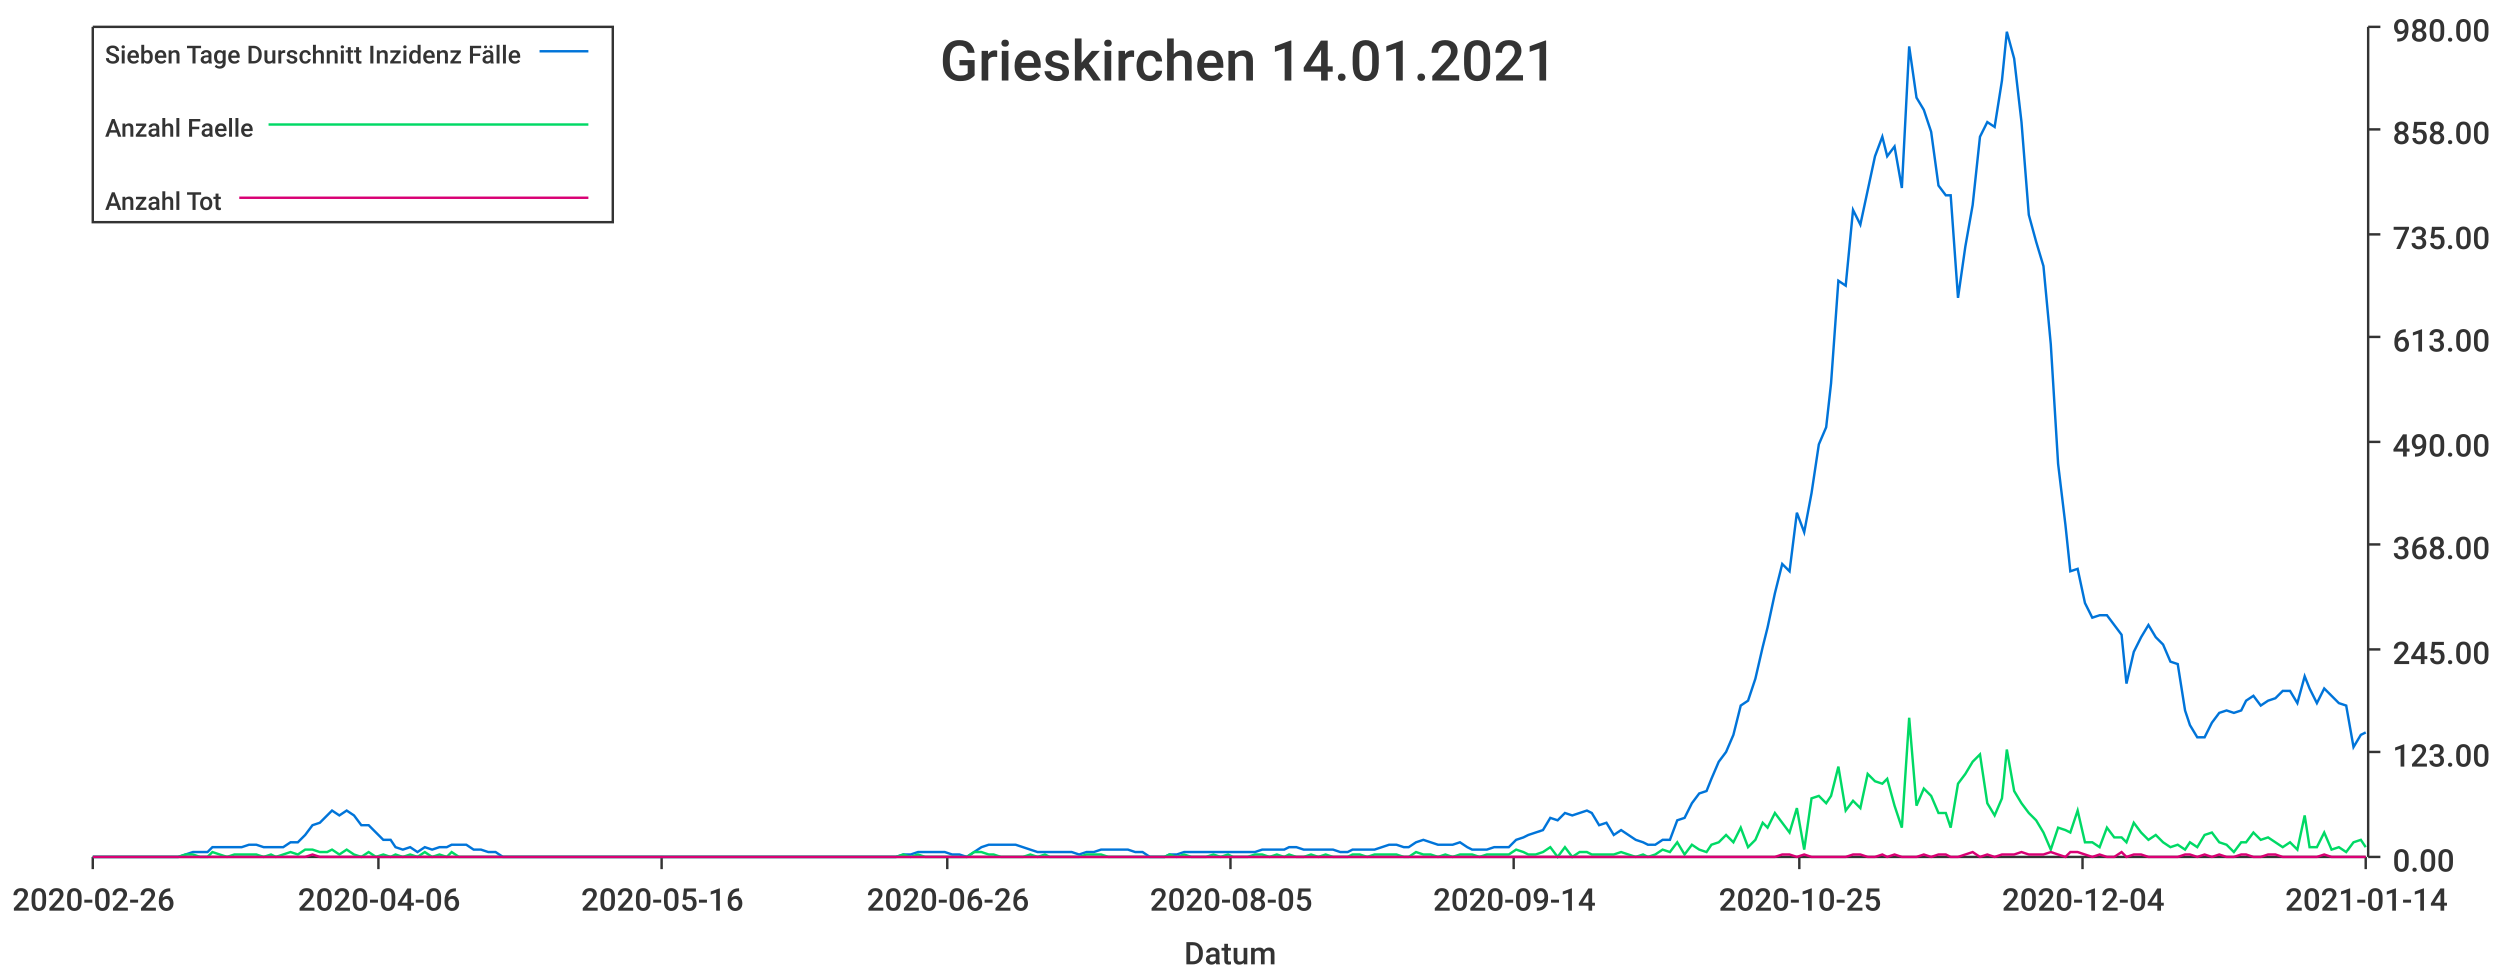
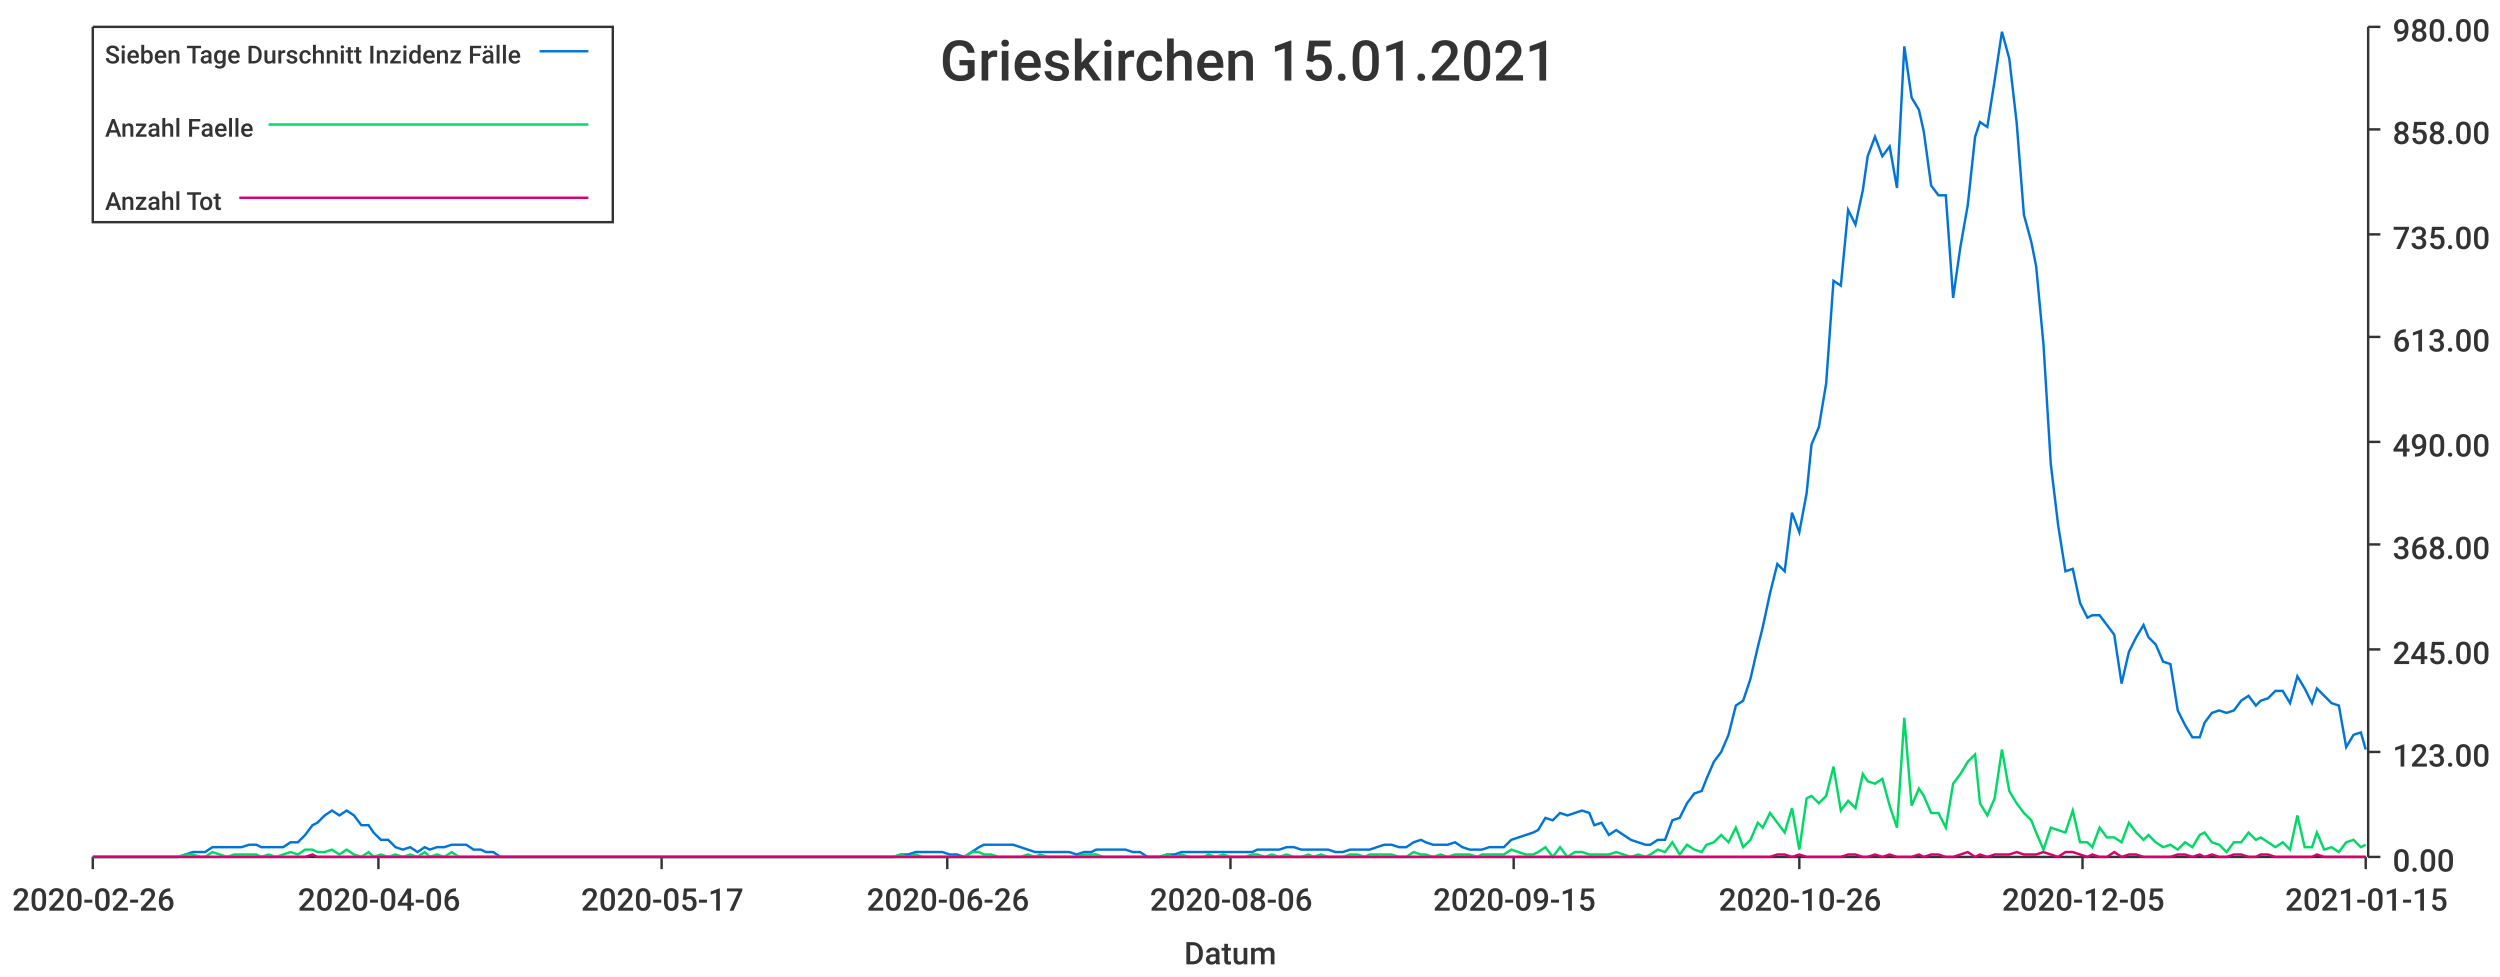
<svg xmlns="http://www.w3.org/2000/svg" width="1024" height="400">\n<path d="M 0 0 L 1024 0 L 1024 400 L 0 400 L 0 0" style="stroke-width:0;stroke:rgba(255,255,255,1.0);fill:rgba(255,255,255,1.0)" />
  <path d="M 38 11 L 969 11 L 969 351 L 38 351 L 38 11" style="stroke-width:0;stroke:rgba(255,255,255,1.0);fill:rgba(255,255,255,1.0)" />
  <path d="M 38 351 L 969 351" style="stroke-width:1;stroke:rgba(51,51,51,1.0);fill:none" />
  <path d="M 38 351 L 38 356" style="stroke-width:1;stroke:rgba(51,51,51,1.0);fill:none" />
  <text x="5" y="373" style="stroke-width:0;stroke:none;fill:rgba(51,51,51,1.0);font-size:12.8px;font-family:'Roboto Medium',sans-serif">2020-02-26</text>
  <path d="M 155 351 L 155 356" style="stroke-width:1;stroke:rgba(51,51,51,1.0);fill:none" />
  <text x="122" y="373" style="stroke-width:0;stroke:none;fill:rgba(51,51,51,1.0);font-size:12.8px;font-family:'Roboto Medium',sans-serif">2020-04-06</text>
  <path d="M 271 351 L 271 356" style="stroke-width:1;stroke:rgba(51,51,51,1.0);fill:none" />
-   <text x="238" y="373" style="stroke-width:0;stroke:none;fill:rgba(51,51,51,1.0);font-size:12.8px;font-family:'Roboto Medium',sans-serif">2020-05-16</text>
+   <text x="238" y="373" style="stroke-width:0;stroke:none;fill:rgba(51,51,51,1.0);font-size:12.8px;font-family:'Roboto Medium',sans-serif">2020-05-17</text>
  <path d="M 388 351 L 388 356" style="stroke-width:1;stroke:rgba(51,51,51,1.0);fill:none" />
  <text x="355" y="373" style="stroke-width:0;stroke:none;fill:rgba(51,51,51,1.0);font-size:12.8px;font-family:'Roboto Medium',sans-serif">2020-06-26</text>
  <path d="M 504 351 L 504 356" style="stroke-width:1;stroke:rgba(51,51,51,1.0);fill:none" />
-   <text x="471" y="373" style="stroke-width:0;stroke:none;fill:rgba(51,51,51,1.0);font-size:12.8px;font-family:'Roboto Medium',sans-serif">2020-08-05</text>
+   <text x="471" y="373" style="stroke-width:0;stroke:none;fill:rgba(51,51,51,1.0);font-size:12.8px;font-family:'Roboto Medium',sans-serif">2020-08-06</text>
  <path d="M 620 351 L 620 356" style="stroke-width:1;stroke:rgba(51,51,51,1.0);fill:none" />
-   <text x="587" y="373" style="stroke-width:0;stroke:none;fill:rgba(51,51,51,1.0);font-size:12.8px;font-family:'Roboto Medium',sans-serif">2020-09-14</text>
+   <text x="587" y="373" style="stroke-width:0;stroke:none;fill:rgba(51,51,51,1.0);font-size:12.8px;font-family:'Roboto Medium',sans-serif">2020-09-15</text>
  <path d="M 737 351 L 737 356" style="stroke-width:1;stroke:rgba(51,51,51,1.0);fill:none" />
-   <text x="704" y="373" style="stroke-width:0;stroke:none;fill:rgba(51,51,51,1.0);font-size:12.8px;font-family:'Roboto Medium',sans-serif">2020-10-25</text>
+   <text x="704" y="373" style="stroke-width:0;stroke:none;fill:rgba(51,51,51,1.0);font-size:12.8px;font-family:'Roboto Medium',sans-serif">2020-10-26</text>
  <path d="M 853 351 L 853 356" style="stroke-width:1;stroke:rgba(51,51,51,1.0);fill:none" />
-   <text x="820" y="373" style="stroke-width:0;stroke:none;fill:rgba(51,51,51,1.0);font-size:12.8px;font-family:'Roboto Medium',sans-serif">2020-12-04</text>
+   <text x="820" y="373" style="stroke-width:0;stroke:none;fill:rgba(51,51,51,1.0);font-size:12.8px;font-family:'Roboto Medium',sans-serif">2020-12-05</text>
  <path d="M 969 351 L 969 356" style="stroke-width:1;stroke:rgba(51,51,51,1.0);fill:none" />
-   <text x="936" y="373" style="stroke-width:0;stroke:none;fill:rgba(51,51,51,1.0);font-size:12.8px;font-family:'Roboto Medium',sans-serif">2021-01-14</text>
+   <text x="936" y="373" style="stroke-width:0;stroke:none;fill:rgba(51,51,51,1.0);font-size:12.8px;font-family:'Roboto Medium',sans-serif">2021-01-15</text>
  <text x="485" y="395" style="stroke-width:0;stroke:none;fill:rgba(51,51,51,1.0);font-size:12.8px;font-family:'Roboto Medium',sans-serif">Datum</text>
  <path d="M 970 351 L 970 11" style="stroke-width:1;stroke:rgba(51,51,51,1.0);fill:none" />
  <path d="M 970 351 L 975 351" style="stroke-width:1;stroke:rgba(51,51,51,1.0);fill:none" />
  <text x="980" y="357" style="stroke-width:0;stroke:none;fill:rgba(51,51,51,1.0);font-size:12.8px;font-family:'Roboto Medium',sans-serif">0.00</text>
  <path d="M 970 308 L 975 308" style="stroke-width:1;stroke:rgba(51,51,51,1.0);fill:none" />
  <text x="980" y="314" style="stroke-width:0;stroke:none;fill:rgba(51,51,51,1.0);font-size:12.8px;font-family:'Roboto Medium',sans-serif">123.00</text>
  <path d="M 970 266 L 975 266" style="stroke-width:1;stroke:rgba(51,51,51,1.0);fill:none" />
  <text x="980" y="272" style="stroke-width:0;stroke:none;fill:rgba(51,51,51,1.0);font-size:12.8px;font-family:'Roboto Medium',sans-serif">245.00</text>
  <path d="M 970 223 L 975 223" style="stroke-width:1;stroke:rgba(51,51,51,1.0);fill:none" />
  <text x="980" y="229" style="stroke-width:0;stroke:none;fill:rgba(51,51,51,1.0);font-size:12.8px;font-family:'Roboto Medium',sans-serif">368.00</text>
  <path d="M 970 181 L 975 181" style="stroke-width:1;stroke:rgba(51,51,51,1.0);fill:none" />
  <text x="980" y="187" style="stroke-width:0;stroke:none;fill:rgba(51,51,51,1.0);font-size:12.8px;font-family:'Roboto Medium',sans-serif">490.00</text>
  <path d="M 970 138 L 975 138" style="stroke-width:1;stroke:rgba(51,51,51,1.0);fill:none" />
  <text x="980" y="144" style="stroke-width:0;stroke:none;fill:rgba(51,51,51,1.0);font-size:12.8px;font-family:'Roboto Medium',sans-serif">613.00</text>
  <path d="M 970 96 L 975 96" style="stroke-width:1;stroke:rgba(51,51,51,1.0);fill:none" />
  <text x="980" y="102" style="stroke-width:0;stroke:none;fill:rgba(51,51,51,1.0);font-size:12.8px;font-family:'Roboto Medium',sans-serif">735.00</text>
  <path d="M 970 53 L 975 53" style="stroke-width:1;stroke:rgba(51,51,51,1.0);fill:none" />
  <text x="980" y="59" style="stroke-width:0;stroke:none;fill:rgba(51,51,51,1.0);font-size:12.8px;font-family:'Roboto Medium',sans-serif">858.00</text>
  <path d="M 970 11 L 975 11" style="stroke-width:1;stroke:rgba(51,51,51,1.0);fill:none" />
  <text x="980" y="17" style="stroke-width:0;stroke:none;fill:rgba(51,51,51,1.0);font-size:12.8px;font-family:'Roboto Medium',sans-serif">980.00</text>
-   <path d="M 38 351 L 41 351 L 44 351 L 47 351 L 50 351 L 53 351 L 56 351 L 59 351 L 62 351 L 64 351 L 67 351 L 70 351 L 73 351 L 76 350 L 79 349 L 82 349 L 85 349 L 87 347 L 90 347 L 93 347 L 96 347 L 99 347 L 102 346 L 105 346 L 108 347 L 111 347 L 113 347 L 116 347 L 119 345 L 122 345 L 125 342 L 128 338 L 131 337 L 134 334 L 136 332 L 139 334 L 142 332 L 145 334 L 148 338 L 151 338 L 154 341 L 157 344 L 160 344 L 162 347 L 165 348 L 168 347 L 171 349 L 174 347 L 177 348 L 180 347 L 183 347 L 185 346 L 188 346 L 191 346 L 194 348 L 197 348 L 200 349 L 203 349 L 206 351 L 209 351 L 211 351 L 214 351 L 217 351 L 220 351 L 223 351 L 226 351 L 229 351 L 232 351 L 234 351 L 237 351 L 240 351 L 243 351 L 246 351 L 249 351 L 252 351 L 255 351 L 258 351 L 260 351 L 263 351 L 266 351 L 269 351 L 272 351 L 275 351 L 278 351 L 281 351 L 283 351 L 286 351 L 289 351 L 292 351 L 295 351 L 298 351 L 301 351 L 304 351 L 307 351 L 309 351 L 312 351 L 315 351 L 318 351 L 321 351 L 324 351 L 327 351 L 330 351 L 332 351 L 335 351 L 338 351 L 341 351 L 344 351 L 347 351 L 350 351 L 353 351 L 356 351 L 358 351 L 361 351 L 364 351 L 367 351 L 370 350 L 373 350 L 376 349 L 379 349 L 381 349 L 384 349 L 387 349 L 390 350 L 393 350 L 396 351 L 399 349 L 402 347 L 405 346 L 407 346 L 410 346 L 413 346 L 416 346 L 419 347 L 422 348 L 425 349 L 428 349 L 430 349 L 433 349 L 436 349 L 439 349 L 442 350 L 445 349 L 448 349 L 451 348 L 454 348 L 456 348 L 459 348 L 462 348 L 465 349 L 468 349 L 471 351 L 474 351 L 477 351 L 479 350 L 482 350 L 485 349 L 488 349 L 491 349 L 494 349 L 497 349 L 500 349 L 503 349 L 505 349 L 508 349 L 511 349 L 514 349 L 517 348 L 520 348 L 523 348 L 526 348 L 528 347 L 531 347 L 534 348 L 537 348 L 540 348 L 543 348 L 546 348 L 549 349 L 552 349 L 554 348 L 557 348 L 560 348 L 563 348 L 566 347 L 569 346 L 572 346 L 575 347 L 577 347 L 580 345 L 583 344 L 586 345 L 589 346 L 592 346 L 595 346 L 598 345 L 601 347 L 603 348 L 606 348 L 609 348 L 612 347 L 615 347 L 618 347 L 621 344 L 624 343 L 626 342 L 629 341 L 632 340 L 635 335 L 638 336 L 641 333 L 644 334 L 647 333 L 650 332 L 652 333 L 655 338 L 658 337 L 661 342 L 664 340 L 667 342 L 670 344 L 673 345 L 675 346 L 678 346 L 681 344 L 684 344 L 687 336 L 690 335 L 693 329 L 696 325 L 699 324 L 701 319 L 704 312 L 707 308 L 710 301 L 713 289 L 716 287 L 719 278 L 722 265 L 724 257 L 727 243 L 730 231 L 733 234 L 736 210 L 739 218 L 742 202 L 745 182 L 748 175 L 750 157 L 753 115 L 756 117 L 759 86 L 762 92 L 765 78 L 768 64 L 771 56 L 773 64 L 776 60 L 779 77 L 782 19 L 785 40 L 788 45 L 791 54 L 794 76 L 797 80 L 799 80 L 802 122 L 805 101 L 808 84 L 811 56 L 814 50 L 817 52 L 820 33 L 822 13 L 825 24 L 828 50 L 831 88 L 834 99 L 837 109 L 840 141 L 843 190 L 846 215 L 848 234 L 851 233 L 854 247 L 857 253 L 860 252 L 863 252 L 866 256 L 869 260 L 871 280 L 874 267 L 877 261 L 880 256 L 883 261 L 886 264 L 889 271 L 892 272 L 895 291 L 897 297 L 900 302 L 903 302 L 906 296 L 909 292 L 912 291 L 915 292 L 918 291 L 920 287 L 923 285 L 926 289 L 929 287 L 932 286 L 935 283 L 938 283 L 941 288 L 944 277 L 946 282 L 949 288 L 952 282 L 955 285 L 958 288 L 961 289 L 964 306 L 967 301 L 969 300" style="stroke-width:1;stroke:rgba(0,116,217,1.0);fill:none" />
-   <path d="M 38 351 L 41 351 L 44 351 L 47 351 L 50 351 L 53 351 L 56 351 L 59 351 L 62 351 L 64 351 L 67 351 L 70 351 L 73 351 L 76 350 L 79 350 L 82 351 L 85 351 L 87 349 L 90 350 L 93 351 L 96 350 L 99 350 L 102 350 L 105 350 L 108 351 L 111 350 L 113 351 L 116 350 L 119 349 L 122 350 L 125 348 L 128 348 L 131 349 L 134 349 L 136 348 L 139 350 L 142 348 L 145 350 L 148 351 L 151 349 L 154 351 L 157 350 L 160 351 L 162 350 L 165 351 L 168 350 L 171 351 L 174 349 L 177 351 L 180 350 L 183 351 L 185 349 L 188 351 L 191 351 L 194 351 L 197 351 L 200 351 L 203 351 L 206 351 L 209 351 L 211 351 L 214 351 L 217 351 L 220 351 L 223 351 L 226 351 L 229 351 L 232 351 L 234 351 L 237 351 L 240 351 L 243 351 L 246 351 L 249 351 L 252 351 L 255 351 L 258 351 L 260 351 L 263 351 L 266 351 L 269 351 L 272 351 L 275 351 L 278 351 L 281 351 L 283 351 L 286 351 L 289 351 L 292 351 L 295 351 L 298 351 L 301 351 L 304 351 L 307 351 L 309 351 L 312 351 L 315 351 L 318 351 L 321 351 L 324 351 L 327 351 L 330 351 L 332 351 L 335 351 L 338 351 L 341 351 L 344 351 L 347 351 L 350 351 L 353 351 L 356 351 L 358 351 L 361 351 L 364 351 L 367 351 L 370 350 L 373 351 L 376 350 L 379 351 L 381 351 L 384 351 L 387 351 L 390 351 L 393 351 L 396 351 L 399 349 L 402 349 L 405 350 L 407 350 L 410 351 L 413 351 L 416 351 L 419 351 L 422 350 L 425 351 L 428 350 L 430 351 L 433 351 L 436 351 L 439 351 L 442 351 L 445 350 L 448 350 L 451 350 L 454 351 L 456 351 L 459 351 L 462 351 L 465 351 L 468 351 L 471 351 L 474 351 L 477 351 L 479 350 L 482 351 L 485 350 L 488 351 L 491 351 L 494 351 L 497 350 L 500 351 L 503 350 L 505 351 L 508 351 L 511 351 L 514 350 L 517 350 L 520 351 L 523 350 L 526 351 L 528 350 L 531 351 L 534 351 L 537 350 L 540 351 L 543 350 L 546 351 L 549 351 L 552 351 L 554 350 L 557 350 L 560 351 L 563 350 L 566 350 L 569 350 L 572 350 L 575 351 L 577 351 L 580 349 L 583 350 L 586 350 L 589 351 L 592 350 L 595 351 L 598 350 L 601 350 L 603 350 L 606 351 L 609 350 L 612 350 L 615 350 L 618 350 L 621 348 L 624 349 L 626 350 L 629 350 L 632 349 L 635 347 L 638 351 L 641 347 L 644 351 L 647 349 L 650 349 L 652 350 L 655 350 L 658 350 L 661 350 L 664 349 L 667 350 L 670 351 L 673 350 L 675 351 L 678 350 L 681 348 L 684 349 L 687 345 L 690 350 L 693 346 L 696 348 L 699 349 L 701 346 L 704 345 L 707 342 L 710 345 L 713 339 L 716 347 L 719 344 L 722 337 L 724 339 L 727 333 L 730 337 L 733 341 L 736 331 L 739 348 L 742 327 L 745 326 L 748 329 L 750 326 L 753 314 L 756 332 L 759 328 L 762 331 L 765 317 L 768 320 L 771 321 L 773 319 L 776 330 L 779 339 L 782 294 L 785 330 L 788 323 L 791 326 L 794 333 L 797 333 L 799 339 L 802 321 L 805 317 L 808 312 L 811 309 L 814 329 L 817 334 L 820 327 L 822 307 L 825 324 L 828 329 L 831 333 L 834 336 L 837 341 L 840 348 L 843 339 L 846 340 L 848 341 L 851 332 L 854 345 L 857 345 L 860 347 L 863 339 L 866 343 L 869 343 L 871 345 L 874 337 L 877 341 L 880 344 L 883 342 L 886 345 L 889 347 L 892 346 L 895 348 L 897 345 L 900 347 L 903 342 L 906 341 L 909 345 L 912 346 L 915 349 L 918 345 L 920 345 L 923 341 L 926 344 L 929 343 L 932 345 L 935 347 L 938 345 L 941 348 L 944 334 L 946 347 L 949 347 L 952 341 L 955 348 L 958 347 L 961 349 L 964 345 L 967 344 L 969 347" style="stroke-width:1;stroke:rgba(0,217,101,1.0);fill:none" />
-   <path d="M 38 351 L 41 351 L 44 351 L 47 351 L 50 351 L 53 351 L 56 351 L 59 351 L 62 351 L 64 351 L 67 351 L 70 351 L 73 351 L 76 351 L 79 351 L 82 351 L 85 351 L 87 351 L 90 351 L 93 351 L 96 351 L 99 351 L 102 351 L 105 351 L 108 351 L 111 351 L 113 351 L 116 351 L 119 351 L 122 351 L 125 351 L 128 350 L 131 351 L 134 351 L 136 351 L 139 351 L 142 351 L 145 351 L 148 351 L 151 351 L 154 351 L 157 351 L 160 351 L 162 351 L 165 351 L 168 351 L 171 351 L 174 351 L 177 351 L 180 351 L 183 351 L 185 351 L 188 351 L 191 351 L 194 351 L 197 351 L 200 351 L 203 351 L 206 351 L 209 351 L 211 351 L 214 351 L 217 351 L 220 351 L 223 351 L 226 351 L 229 351 L 232 351 L 234 351 L 237 351 L 240 351 L 243 351 L 246 351 L 249 351 L 252 351 L 255 351 L 258 351 L 260 351 L 263 351 L 266 351 L 269 351 L 272 351 L 275 351 L 278 351 L 281 351 L 283 351 L 286 351 L 289 351 L 292 351 L 295 351 L 298 351 L 301 351 L 304 351 L 307 351 L 309 351 L 312 351 L 315 351 L 318 351 L 321 351 L 324 351 L 327 351 L 330 351 L 332 351 L 335 351 L 338 351 L 341 351 L 344 351 L 347 351 L 350 351 L 353 351 L 356 351 L 358 351 L 361 351 L 364 351 L 367 351 L 370 351 L 373 351 L 376 351 L 379 351 L 381 351 L 384 351 L 387 351 L 390 351 L 393 351 L 396 351 L 399 351 L 402 351 L 405 351 L 407 351 L 410 351 L 413 351 L 416 351 L 419 351 L 422 351 L 425 351 L 428 351 L 430 351 L 433 351 L 436 351 L 439 351 L 442 351 L 445 351 L 448 351 L 451 351 L 454 351 L 456 351 L 459 351 L 462 351 L 465 351 L 468 351 L 471 351 L 474 351 L 477 351 L 479 351 L 482 351 L 485 351 L 488 351 L 491 351 L 494 351 L 497 351 L 500 351 L 503 351 L 505 351 L 508 351 L 511 351 L 514 351 L 517 351 L 520 351 L 523 351 L 526 351 L 528 351 L 531 351 L 534 351 L 537 351 L 540 351 L 543 351 L 546 351 L 549 351 L 552 351 L 554 351 L 557 351 L 560 351 L 563 351 L 566 351 L 569 351 L 572 351 L 575 351 L 577 351 L 580 351 L 583 351 L 586 351 L 589 351 L 592 351 L 595 351 L 598 351 L 601 351 L 603 351 L 606 351 L 609 351 L 612 351 L 615 351 L 618 351 L 621 351 L 624 351 L 626 351 L 629 351 L 632 351 L 635 351 L 638 351 L 641 351 L 644 351 L 647 351 L 650 351 L 652 351 L 655 351 L 658 351 L 661 351 L 664 351 L 667 351 L 670 351 L 673 351 L 675 351 L 678 351 L 681 351 L 684 351 L 687 351 L 690 351 L 693 351 L 696 351 L 699 351 L 701 351 L 704 351 L 707 351 L 710 351 L 713 351 L 716 351 L 719 351 L 722 351 L 724 351 L 727 351 L 730 350 L 733 350 L 736 351 L 739 350 L 742 351 L 745 351 L 748 351 L 750 351 L 753 351 L 756 351 L 759 350 L 762 350 L 765 351 L 768 351 L 771 350 L 773 351 L 776 350 L 779 351 L 782 351 L 785 351 L 788 350 L 791 351 L 794 350 L 797 350 L 799 351 L 802 351 L 805 350 L 808 349 L 811 351 L 814 350 L 817 351 L 820 350 L 822 350 L 825 350 L 828 349 L 831 350 L 834 350 L 837 350 L 840 349 L 843 350 L 846 351 L 848 349 L 851 349 L 854 350 L 857 351 L 860 350 L 863 351 L 866 351 L 869 349 L 871 351 L 874 350 L 877 350 L 880 351 L 883 351 L 886 351 L 889 351 L 892 351 L 895 350 L 897 350 L 900 351 L 903 350 L 906 351 L 909 350 L 912 351 L 915 351 L 918 350 L 920 350 L 923 351 L 926 351 L 929 350 L 932 350 L 935 351 L 938 351 L 941 351 L 944 351 L 946 351 L 949 351 L 952 350 L 955 351 L 958 351 L 961 351 L 964 351 L 967 351 L 969 351" style="stroke-width:1;stroke:rgba(217,0,116,1.0);fill:none" />
-   <text x="385" y="33" style="stroke-width:0;stroke:none;fill:rgba(51,51,51,1.0);font-size:23.0px;font-family:'Roboto Medium',sans-serif">Grieskirchen 14.01.2021</text>
+   <path d="M 38 351 L 41 351 L 44 351 L 47 351 L 50 351 L 53 351 L 56 351 L 59 351 L 61 351 L 64 351 L 67 351 L 70 351 L 73 351 L 76 350 L 79 349 L 82 349 L 84 349 L 87 347 L 90 347 L 93 347 L 96 347 L 99 347 L 102 346 L 105 346 L 107 347 L 110 347 L 113 347 L 116 347 L 119 345 L 122 345 L 125 342 L 128 338 L 130 337 L 133 334 L 136 332 L 139 334 L 142 332 L 145 334 L 148 338 L 151 338 L 153 341 L 156 344 L 159 344 L 162 347 L 165 348 L 168 347 L 171 349 L 174 347 L 176 348 L 179 347 L 182 347 L 185 346 L 188 346 L 191 346 L 194 348 L 197 348 L 199 349 L 202 349 L 205 351 L 208 351 L 211 351 L 214 351 L 217 351 L 220 351 L 222 351 L 225 351 L 228 351 L 231 351 L 234 351 L 237 351 L 240 351 L 243 351 L 245 351 L 248 351 L 251 351 L 254 351 L 257 351 L 260 351 L 263 351 L 266 351 L 268 351 L 271 351 L 274 351 L 277 351 L 280 351 L 283 351 L 286 351 L 288 351 L 291 351 L 294 351 L 297 351 L 300 351 L 303 351 L 306 351 L 309 351 L 311 351 L 314 351 L 317 351 L 320 351 L 323 351 L 326 351 L 329 351 L 332 351 L 334 351 L 337 351 L 340 351 L 343 351 L 346 351 L 349 351 L 352 351 L 355 351 L 357 351 L 360 351 L 363 351 L 366 351 L 369 350 L 372 350 L 375 349 L 378 349 L 380 349 L 383 349 L 386 349 L 389 350 L 392 350 L 395 351 L 398 349 L 401 347 L 403 346 L 406 346 L 409 346 L 412 346 L 415 346 L 418 347 L 421 348 L 424 349 L 426 349 L 429 349 L 432 349 L 435 349 L 438 349 L 441 350 L 444 349 L 447 349 L 449 348 L 452 348 L 455 348 L 458 348 L 461 348 L 464 349 L 467 349 L 470 351 L 472 351 L 475 351 L 478 350 L 481 350 L 484 349 L 487 349 L 490 349 L 493 349 L 495 349 L 498 349 L 501 349 L 504 349 L 507 349 L 510 349 L 513 349 L 515 348 L 518 348 L 521 348 L 524 348 L 527 347 L 530 347 L 533 348 L 536 348 L 538 348 L 541 348 L 544 348 L 547 349 L 550 349 L 553 348 L 556 348 L 559 348 L 561 348 L 564 347 L 567 346 L 570 346 L 573 347 L 576 347 L 579 345 L 582 344 L 584 345 L 587 346 L 590 346 L 593 346 L 596 345 L 599 347 L 602 348 L 605 348 L 607 348 L 610 347 L 613 347 L 616 347 L 619 344 L 622 343 L 625 342 L 628 341 L 630 340 L 633 335 L 636 336 L 639 333 L 642 334 L 645 333 L 648 332 L 651 333 L 653 338 L 656 337 L 659 342 L 662 340 L 665 342 L 668 344 L 671 345 L 674 346 L 676 346 L 679 344 L 682 344 L 685 336 L 688 335 L 691 329 L 694 325 L 697 324 L 699 319 L 702 312 L 705 308 L 708 301 L 711 289 L 714 287 L 717 278 L 720 265 L 722 257 L 725 243 L 728 231 L 731 234 L 734 210 L 737 218 L 740 202 L 742 182 L 745 175 L 748 157 L 751 115 L 754 117 L 757 86 L 760 92 L 763 78 L 765 64 L 768 56 L 771 64 L 774 60 L 777 77 L 780 19 L 783 40 L 786 45 L 788 54 L 791 76 L 794 80 L 797 80 L 800 122 L 803 101 L 806 84 L 809 56 L 811 50 L 814 52 L 817 33 L 820 13 L 823 24 L 826 50 L 829 88 L 832 99 L 834 109 L 837 141 L 840 190 L 843 215 L 846 234 L 849 233 L 852 247 L 855 253 L 857 252 L 860 252 L 863 256 L 866 260 L 869 280 L 872 267 L 875 261 L 878 256 L 880 261 L 883 264 L 886 271 L 889 272 L 892 291 L 895 297 L 898 302 L 901 302 L 903 296 L 906 292 L 909 291 L 912 292 L 915 291 L 918 287 L 921 285 L 924 289 L 926 287 L 929 286 L 932 283 L 935 283 L 938 288 L 941 277 L 944 282 L 947 288 L 949 282 L 952 285 L 955 288 L 958 289 L 961 306 L 964 301 L 967 300 L 969 307" style="stroke-width:1;stroke:rgba(0,116,217,1.0);fill:none" />
+   <path d="M 38 351 L 41 351 L 44 351 L 47 351 L 50 351 L 53 351 L 56 351 L 59 351 L 61 351 L 64 351 L 67 351 L 70 351 L 73 351 L 76 350 L 79 350 L 82 351 L 84 351 L 87 349 L 90 350 L 93 351 L 96 350 L 99 350 L 102 350 L 105 350 L 107 351 L 110 350 L 113 351 L 116 350 L 119 349 L 122 350 L 125 348 L 128 348 L 130 349 L 133 349 L 136 348 L 139 350 L 142 348 L 145 350 L 148 351 L 151 349 L 153 351 L 156 350 L 159 351 L 162 350 L 165 351 L 168 350 L 171 351 L 174 349 L 176 351 L 179 350 L 182 351 L 185 349 L 188 351 L 191 351 L 194 351 L 197 351 L 199 351 L 202 351 L 205 351 L 208 351 L 211 351 L 214 351 L 217 351 L 220 351 L 222 351 L 225 351 L 228 351 L 231 351 L 234 351 L 237 351 L 240 351 L 243 351 L 245 351 L 248 351 L 251 351 L 254 351 L 257 351 L 260 351 L 263 351 L 266 351 L 268 351 L 271 351 L 274 351 L 277 351 L 280 351 L 283 351 L 286 351 L 288 351 L 291 351 L 294 351 L 297 351 L 300 351 L 303 351 L 306 351 L 309 351 L 311 351 L 314 351 L 317 351 L 320 351 L 323 351 L 326 351 L 329 351 L 332 351 L 334 351 L 337 351 L 340 351 L 343 351 L 346 351 L 349 351 L 352 351 L 355 351 L 357 351 L 360 351 L 363 351 L 366 351 L 369 350 L 372 351 L 375 350 L 378 351 L 380 351 L 383 351 L 386 351 L 389 351 L 392 351 L 395 351 L 398 349 L 401 349 L 403 350 L 406 350 L 409 351 L 412 351 L 415 351 L 418 351 L 421 350 L 424 351 L 426 350 L 429 351 L 432 351 L 435 351 L 438 351 L 441 351 L 444 350 L 447 350 L 449 350 L 452 351 L 455 351 L 458 351 L 461 351 L 464 351 L 467 351 L 470 351 L 472 351 L 475 351 L 478 350 L 481 351 L 484 350 L 487 351 L 490 351 L 493 351 L 495 350 L 498 351 L 501 350 L 504 351 L 507 351 L 510 351 L 513 350 L 515 350 L 518 351 L 521 350 L 524 351 L 527 350 L 530 351 L 533 351 L 536 350 L 538 351 L 541 350 L 544 351 L 547 351 L 550 351 L 553 350 L 556 350 L 559 351 L 561 350 L 564 350 L 567 350 L 570 350 L 573 351 L 576 351 L 579 349 L 582 350 L 584 350 L 587 351 L 590 350 L 593 351 L 596 350 L 599 350 L 602 350 L 605 351 L 607 350 L 610 350 L 613 350 L 616 350 L 619 348 L 622 349 L 625 350 L 628 350 L 630 349 L 633 347 L 636 351 L 639 347 L 642 351 L 645 349 L 648 349 L 651 350 L 653 350 L 656 350 L 659 350 L 662 349 L 665 350 L 668 351 L 671 350 L 674 351 L 676 350 L 679 348 L 682 349 L 685 345 L 688 350 L 691 346 L 694 348 L 697 349 L 699 346 L 702 345 L 705 342 L 708 345 L 711 339 L 714 347 L 717 344 L 720 337 L 722 339 L 725 333 L 728 337 L 731 341 L 734 331 L 737 348 L 740 327 L 742 326 L 745 329 L 748 326 L 751 314 L 754 332 L 757 328 L 760 331 L 763 317 L 765 320 L 768 321 L 771 319 L 774 330 L 777 339 L 780 294 L 783 330 L 786 323 L 788 326 L 791 333 L 794 333 L 797 339 L 800 321 L 803 317 L 806 312 L 809 309 L 811 329 L 814 334 L 817 327 L 820 307 L 823 324 L 826 329 L 829 333 L 832 336 L 834 341 L 837 348 L 840 339 L 843 340 L 846 341 L 849 332 L 852 345 L 855 345 L 857 347 L 860 339 L 863 343 L 866 343 L 869 345 L 872 337 L 875 341 L 878 344 L 880 342 L 883 345 L 886 347 L 889 346 L 892 348 L 895 345 L 898 347 L 901 342 L 903 341 L 906 345 L 909 346 L 912 349 L 915 345 L 918 345 L 921 341 L 924 344 L 926 343 L 929 345 L 932 347 L 935 345 L 938 348 L 941 334 L 944 347 L 947 347 L 949 341 L 952 348 L 955 347 L 958 349 L 961 345 L 964 344 L 967 347 L 969 346" style="stroke-width:1;stroke:rgba(0,217,101,1.0);fill:none" />
+   <path d="M 38 351 L 41 351 L 44 351 L 47 351 L 50 351 L 53 351 L 56 351 L 59 351 L 61 351 L 64 351 L 67 351 L 70 351 L 73 351 L 76 351 L 79 351 L 82 351 L 84 351 L 87 351 L 90 351 L 93 351 L 96 351 L 99 351 L 102 351 L 105 351 L 107 351 L 110 351 L 113 351 L 116 351 L 119 351 L 122 351 L 125 351 L 128 350 L 130 351 L 133 351 L 136 351 L 139 351 L 142 351 L 145 351 L 148 351 L 151 351 L 153 351 L 156 351 L 159 351 L 162 351 L 165 351 L 168 351 L 171 351 L 174 351 L 176 351 L 179 351 L 182 351 L 185 351 L 188 351 L 191 351 L 194 351 L 197 351 L 199 351 L 202 351 L 205 351 L 208 351 L 211 351 L 214 351 L 217 351 L 220 351 L 222 351 L 225 351 L 228 351 L 231 351 L 234 351 L 237 351 L 240 351 L 243 351 L 245 351 L 248 351 L 251 351 L 254 351 L 257 351 L 260 351 L 263 351 L 266 351 L 268 351 L 271 351 L 274 351 L 277 351 L 280 351 L 283 351 L 286 351 L 288 351 L 291 351 L 294 351 L 297 351 L 300 351 L 303 351 L 306 351 L 309 351 L 311 351 L 314 351 L 317 351 L 320 351 L 323 351 L 326 351 L 329 351 L 332 351 L 334 351 L 337 351 L 340 351 L 343 351 L 346 351 L 349 351 L 352 351 L 355 351 L 357 351 L 360 351 L 363 351 L 366 351 L 369 351 L 372 351 L 375 351 L 378 351 L 380 351 L 383 351 L 386 351 L 389 351 L 392 351 L 395 351 L 398 351 L 401 351 L 403 351 L 406 351 L 409 351 L 412 351 L 415 351 L 418 351 L 421 351 L 424 351 L 426 351 L 429 351 L 432 351 L 435 351 L 438 351 L 441 351 L 444 351 L 447 351 L 449 351 L 452 351 L 455 351 L 458 351 L 461 351 L 464 351 L 467 351 L 470 351 L 472 351 L 475 351 L 478 351 L 481 351 L 484 351 L 487 351 L 490 351 L 493 351 L 495 351 L 498 351 L 501 351 L 504 351 L 507 351 L 510 351 L 513 351 L 515 351 L 518 351 L 521 351 L 524 351 L 527 351 L 530 351 L 533 351 L 536 351 L 538 351 L 541 351 L 544 351 L 547 351 L 550 351 L 553 351 L 556 351 L 559 351 L 561 351 L 564 351 L 567 351 L 570 351 L 573 351 L 576 351 L 579 351 L 582 351 L 584 351 L 587 351 L 590 351 L 593 351 L 596 351 L 599 351 L 602 351 L 605 351 L 607 351 L 610 351 L 613 351 L 616 351 L 619 351 L 622 351 L 625 351 L 628 351 L 630 351 L 633 351 L 636 351 L 639 351 L 642 351 L 645 351 L 648 351 L 651 351 L 653 351 L 656 351 L 659 351 L 662 351 L 665 351 L 668 351 L 671 351 L 674 351 L 676 351 L 679 351 L 682 351 L 685 351 L 688 351 L 691 351 L 694 351 L 697 351 L 699 351 L 702 351 L 705 351 L 708 351 L 711 351 L 714 351 L 717 351 L 720 351 L 722 351 L 725 351 L 728 350 L 731 350 L 734 351 L 737 350 L 740 351 L 742 351 L 745 351 L 748 351 L 751 351 L 754 351 L 757 350 L 760 350 L 763 351 L 765 351 L 768 350 L 771 351 L 774 350 L 777 351 L 780 351 L 783 351 L 786 350 L 788 351 L 791 350 L 794 350 L 797 351 L 800 351 L 803 350 L 806 349 L 809 351 L 811 350 L 814 351 L 817 350 L 820 350 L 823 350 L 826 349 L 829 350 L 832 350 L 834 350 L 837 349 L 840 350 L 843 351 L 846 349 L 849 349 L 852 350 L 855 351 L 857 350 L 860 351 L 863 351 L 866 349 L 869 351 L 872 350 L 875 350 L 878 351 L 880 351 L 883 351 L 886 351 L 889 351 L 892 350 L 895 350 L 898 351 L 901 350 L 903 351 L 906 350 L 909 351 L 912 351 L 915 350 L 918 350 L 921 351 L 924 351 L 926 350 L 929 350 L 932 351 L 935 351 L 938 351 L 941 351 L 944 351 L 947 351 L 949 350 L 952 351 L 955 351 L 958 351 L 961 351 L 964 351 L 967 351 L 969 351" style="stroke-width:1;stroke:rgba(217,0,116,1.0);fill:none" />
+   <text x="385" y="33" style="stroke-width:0;stroke:none;fill:rgba(51,51,51,1.0);font-size:23.0px;font-family:'Roboto Medium',sans-serif">Grieskirchen 15.01.2021</text>
  <path d="M 38 11 L 251 11 L 251 91 L 38 91 L 38 11" style="stroke-width:1;stroke:rgba(51,51,51,1.0);fill:rgba(255,255,255,1.0)" />
  <text x="43" y="26" style="stroke-width:0;stroke:none;fill:rgba(51,51,51,1.0);font-size:10.2px;font-family:'Roboto Medium',sans-serif">Sieben Tage Durschnitt Inzidenz Fälle</text>
  <path d="M 221 21 L 241 21" style="stroke-width:1;stroke:rgba(0,116,217,1.0);fill:none" />
  <text x="43" y="56" style="stroke-width:0;stroke:none;fill:rgba(51,51,51,1.0);font-size:10.2px;font-family:'Roboto Medium',sans-serif">Anzahl Faelle</text>
  <path d="M 110 51 L 241 51" style="stroke-width:1;stroke:rgba(0,217,101,1.0);fill:none" />
  <text x="43" y="86" style="stroke-width:0;stroke:none;fill:rgba(51,51,51,1.0);font-size:10.2px;font-family:'Roboto Medium',sans-serif">Anzahl Tot</text>
  <path d="M 98 81 L 241 81" style="stroke-width:1;stroke:rgba(217,0,116,1.0);fill:none" />
</svg>
